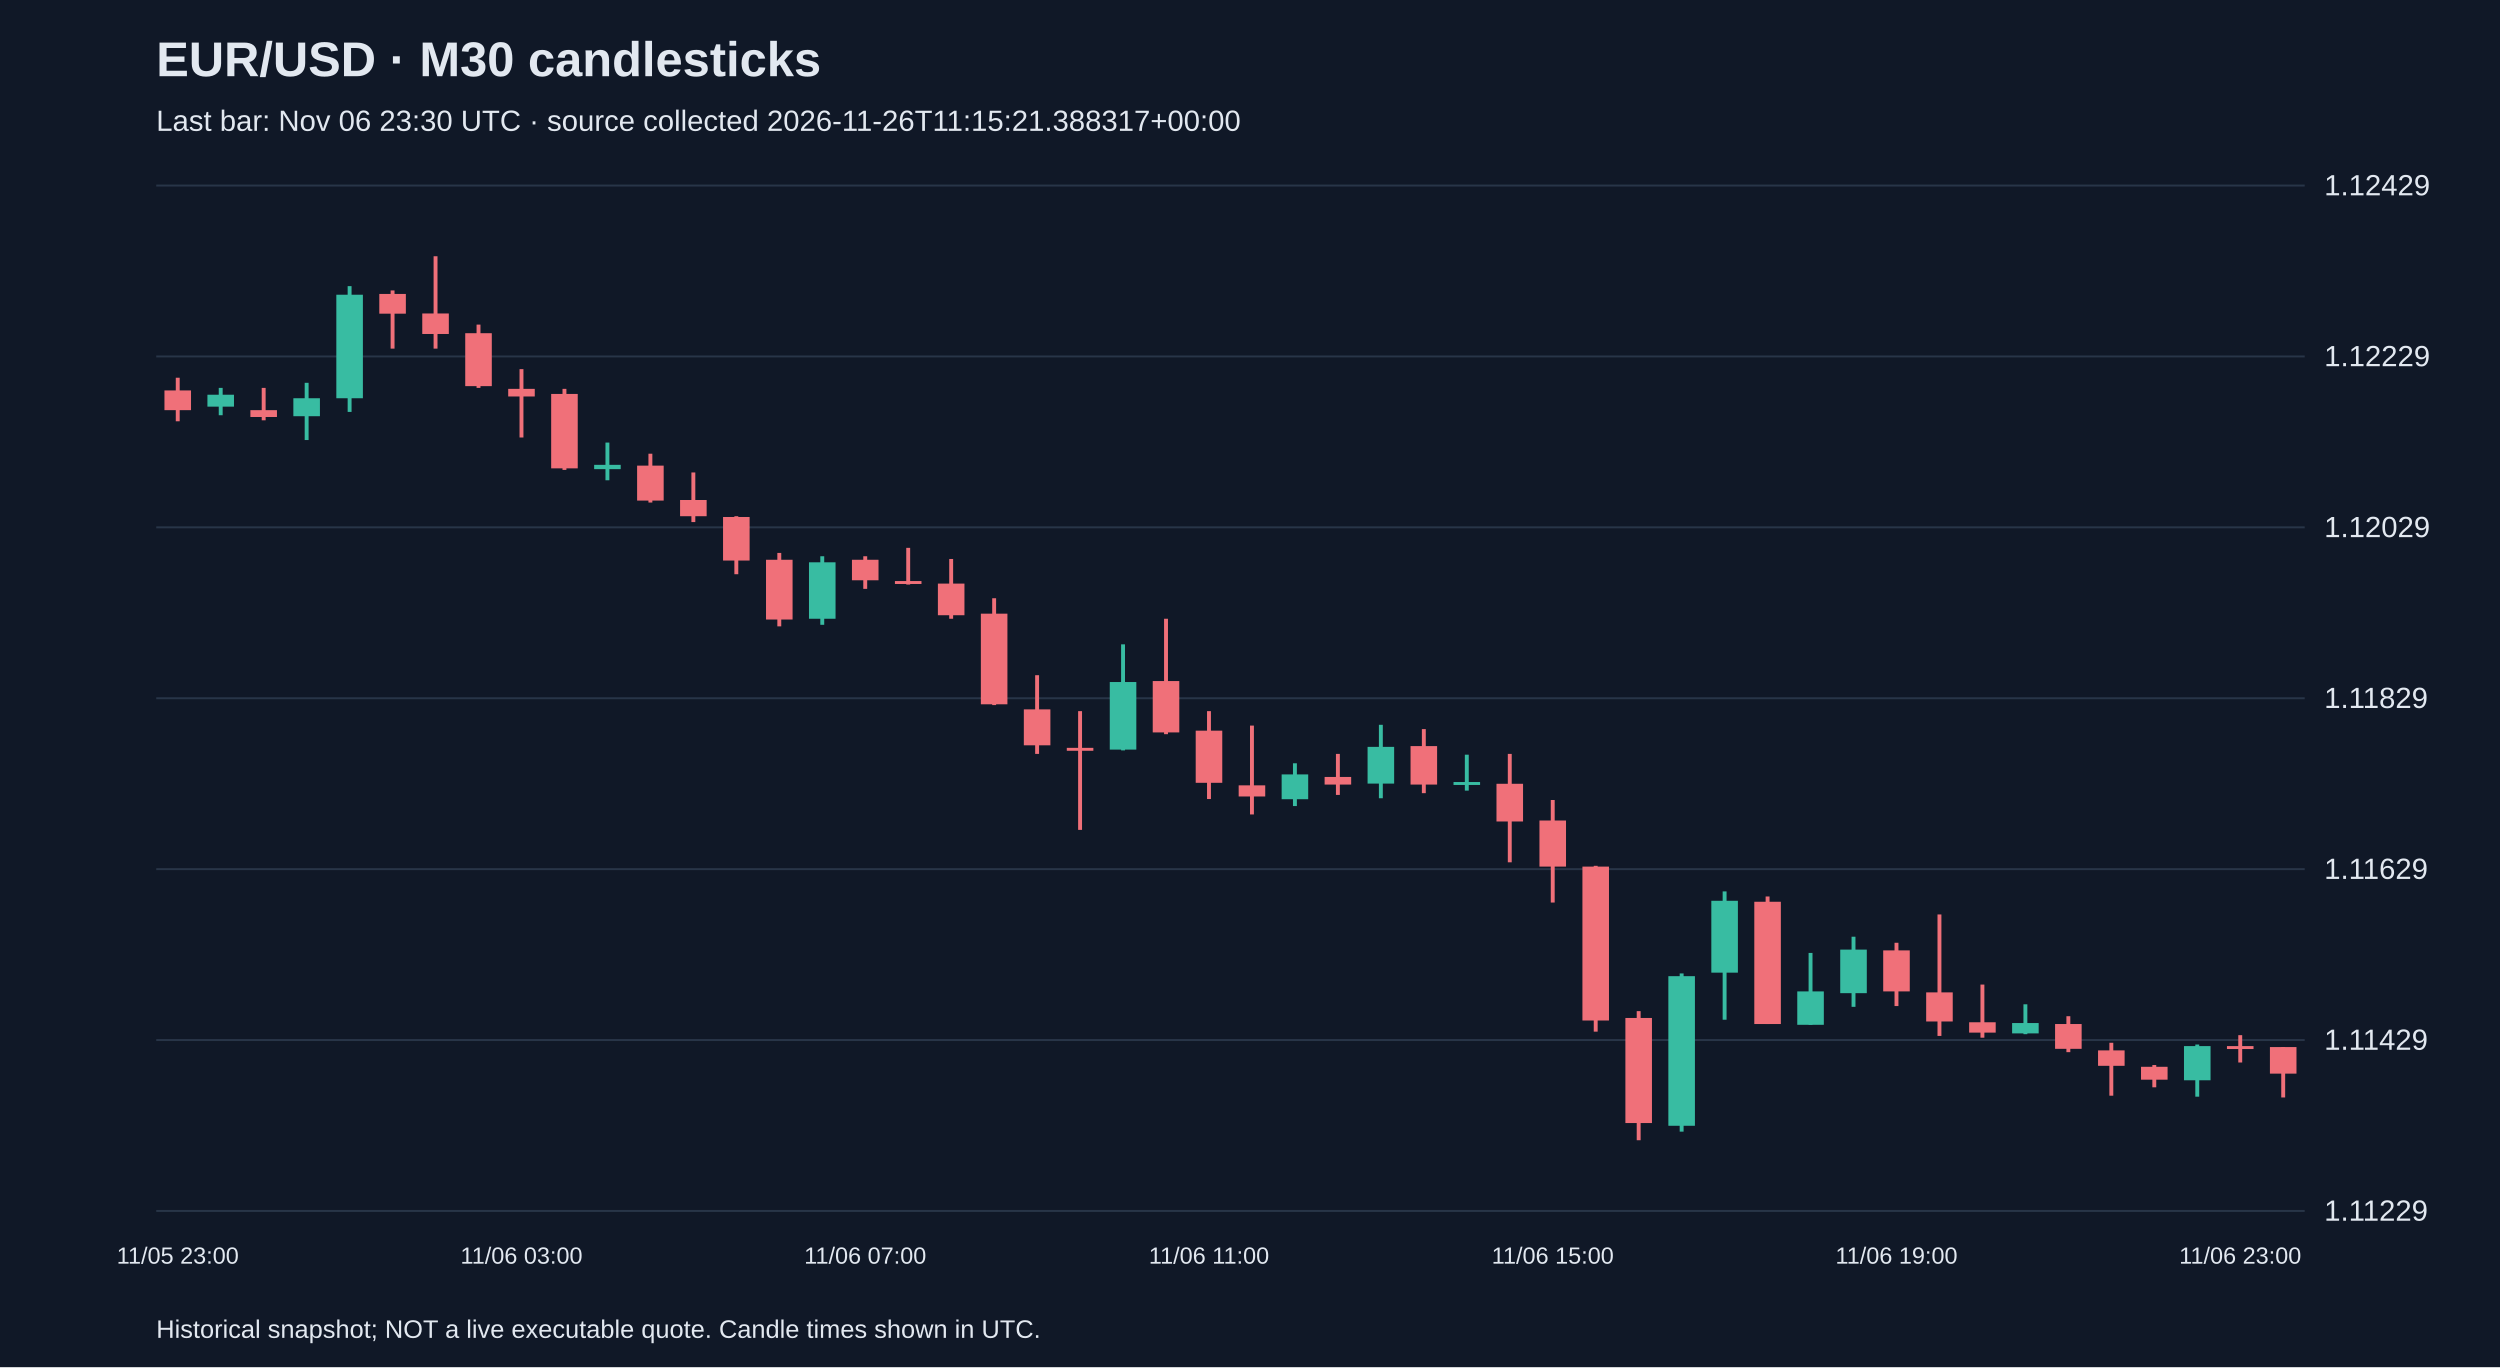
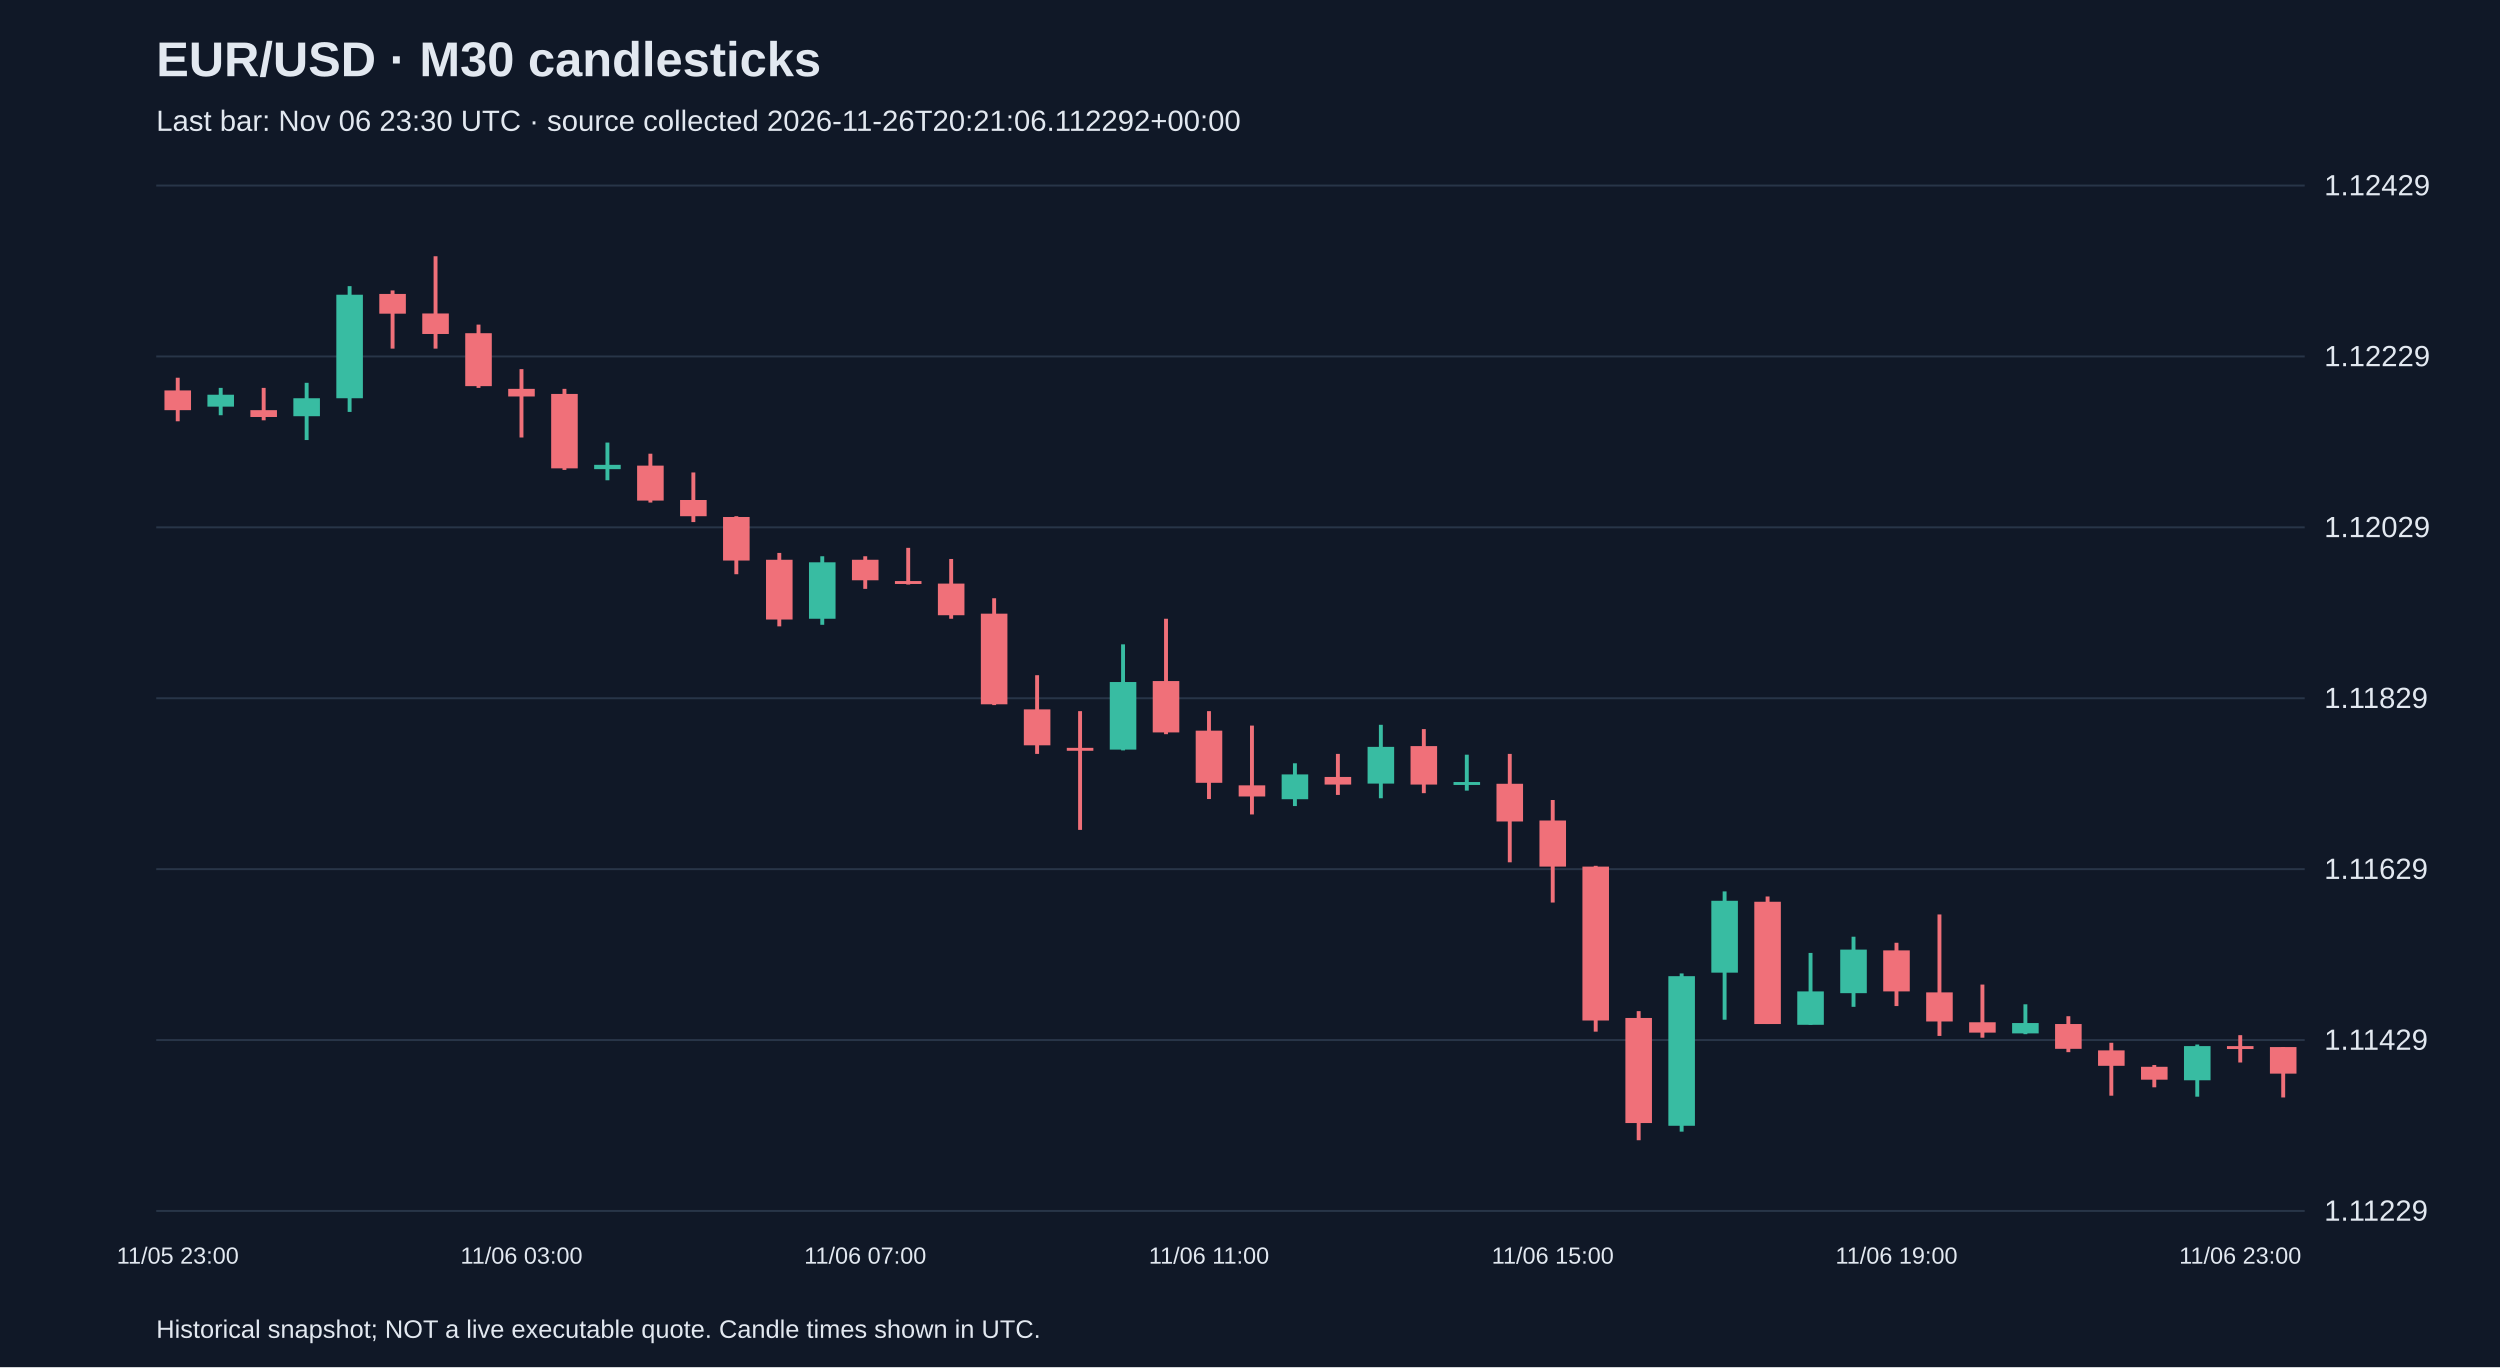
<svg xmlns="http://www.w3.org/2000/svg" viewBox="0 0 1280 700">
  <rect width="100%" height="100%" fill="#101827" />
  <style>text{font-family:Arial,sans-serif;fill:#e2e8f0}</style>
  <text x="80" y="39" font-size="25" font-weight="bold">EUR/USD · M30 candlesticks</text>
-   <text x="80" y="67" font-size="15" fill="#a6b1c5">Last bar: Nov 06 23:30 UTC · source collected 2026-11-26T11:15:21.388317+00:00</text>
+   <text x="80" y="67" font-size="15" fill="#a6b1c5">Last bar: Nov 06 23:30 UTC · source collected 2026-11-26T20:21:06.112292+00:00</text>
  <line x1="80" y1="620.0" x2="1180" y2="620.0" stroke="#283548" />
  <text x="1190" y="625.0" font-size="15">1.11229</text>
  <line x1="80" y1="532.5" x2="1180" y2="532.5" stroke="#283548" />
  <text x="1190" y="537.5" font-size="15">1.11429</text>
  <line x1="80" y1="445.0" x2="1180" y2="445.0" stroke="#283548" />
  <text x="1190" y="450.0" font-size="15">1.11629</text>
  <line x1="80" y1="357.5" x2="1180" y2="357.5" stroke="#283548" />
  <text x="1190" y="362.5" font-size="15">1.11829</text>
  <line x1="80" y1="270.0" x2="1180" y2="270.0" stroke="#283548" />
  <text x="1190" y="275.0" font-size="15">1.12029</text>
  <line x1="80" y1="182.5" x2="1180" y2="182.5" stroke="#283548" />
  <text x="1190" y="187.5" font-size="15">1.12229</text>
  <line x1="80" y1="95.0" x2="1180" y2="95.0" stroke="#283548" />
  <text x="1190" y="100.0" font-size="15">1.12429</text>
  <line x1="91.0" y1="193.4" x2="91.0" y2="215.7" stroke="#f07079" stroke-width="2" />
  <rect x="84.2" y="199.9" width="13.6" height="10.1" fill="#f07079" />
  <text x="91.0" y="647" text-anchor="middle" font-size="12">11/05 23:00</text>
  <line x1="113.0" y1="198.6" x2="113.0" y2="212.6" stroke="#38bca2" stroke-width="2" />
  <rect x="106.2" y="202.1" width="13.6" height="6.1" fill="#38bca2" />
  <line x1="135.0" y1="198.6" x2="135.0" y2="215.2" stroke="#f07079" stroke-width="2" />
  <rect x="128.2" y="210.0" width="13.6" height="3.5" fill="#f07079" />
  <line x1="157.0" y1="196.0" x2="157.0" y2="225.3" stroke="#38bca2" stroke-width="2" />
  <rect x="150.2" y="203.9" width="13.6" height="9.2" fill="#38bca2" />
  <line x1="179.0" y1="146.5" x2="179.0" y2="210.9" stroke="#38bca2" stroke-width="2" />
  <rect x="172.2" y="150.9" width="13.6" height="53.0" fill="#38bca2" />
  <line x1="201.0" y1="148.7" x2="201.0" y2="178.5" stroke="#f07079" stroke-width="2" />
  <rect x="194.2" y="150.5" width="13.6" height="10.1" fill="#f07079" />
  <line x1="223.0" y1="131.2" x2="223.0" y2="178.5" stroke="#f07079" stroke-width="2" />
  <rect x="216.2" y="160.5" width="13.6" height="10.5" fill="#f07079" />
  <line x1="245.0" y1="166.2" x2="245.0" y2="198.6" stroke="#f07079" stroke-width="2" />
  <rect x="238.2" y="170.6" width="13.6" height="27.1" fill="#f07079" />
  <line x1="267.0" y1="189.0" x2="267.0" y2="224.0" stroke="#f07079" stroke-width="2" />
  <rect x="260.2" y="199.1" width="13.6" height="3.9" fill="#f07079" />
  <text x="267.0" y="647" text-anchor="middle" font-size="12">11/06 03:00</text>
  <line x1="289.0" y1="199.1" x2="289.0" y2="240.6" stroke="#f07079" stroke-width="2" />
  <rect x="282.2" y="201.7" width="13.6" height="38.1" fill="#f07079" />
  <line x1="311.0" y1="226.6" x2="311.0" y2="245.9" stroke="#38bca2" stroke-width="2" />
  <rect x="304.2" y="238.0" width="13.6" height="2.2" fill="#38bca2" />
  <line x1="333.0" y1="232.3" x2="333.0" y2="257.3" stroke="#f07079" stroke-width="2" />
  <rect x="326.2" y="238.4" width="13.6" height="17.9" fill="#f07079" />
  <line x1="355.0" y1="241.9" x2="355.0" y2="267.3" stroke="#f07079" stroke-width="2" />
  <rect x="348.2" y="256.0" width="13.6" height="8.3" fill="#f07079" />
  <line x1="377.0" y1="264.3" x2="377.0" y2="294.0" stroke="#f07079" stroke-width="2" />
  <rect x="370.2" y="264.7" width="13.6" height="22.3" fill="#f07079" />
  <line x1="399.0" y1="283.1" x2="399.0" y2="320.7" stroke="#f07079" stroke-width="2" />
  <rect x="392.2" y="286.6" width="13.6" height="30.6" fill="#f07079" />
  <line x1="421.0" y1="284.8" x2="421.0" y2="319.9" stroke="#38bca2" stroke-width="2" />
  <rect x="414.2" y="287.9" width="13.6" height="28.9" fill="#38bca2" />
  <line x1="443.0" y1="284.8" x2="443.0" y2="301.5" stroke="#f07079" stroke-width="2" />
  <rect x="436.2" y="286.6" width="13.6" height="10.5" fill="#f07079" />
  <text x="443.0" y="647" text-anchor="middle" font-size="12">11/06 07:00</text>
  <line x1="465.0" y1="280.5" x2="465.0" y2="299.3" stroke="#f07079" stroke-width="2" />
  <rect x="458.2" y="297.5" width="13.6" height="1.5" fill="#f07079" />
  <line x1="487.0" y1="286.2" x2="487.0" y2="316.8" stroke="#f07079" stroke-width="2" />
  <rect x="480.2" y="298.8" width="13.6" height="16.2" fill="#f07079" />
  <line x1="509.0" y1="306.3" x2="509.0" y2="361.0" stroke="#f07079" stroke-width="2" />
  <rect x="502.2" y="314.2" width="13.6" height="46.4" fill="#f07079" />
  <line x1="531.0" y1="345.7" x2="531.0" y2="386.0" stroke="#f07079" stroke-width="2" />
  <rect x="524.2" y="363.2" width="13.6" height="18.4" fill="#f07079" />
  <line x1="553.0" y1="364.1" x2="553.0" y2="424.9" stroke="#f07079" stroke-width="2" />
  <rect x="546.2" y="382.9" width="13.6" height="1.5" fill="#f07079" />
  <line x1="575.0" y1="329.9" x2="575.0" y2="384.2" stroke="#38bca2" stroke-width="2" />
  <rect x="568.2" y="349.2" width="13.6" height="34.6" fill="#38bca2" />
  <line x1="597.0" y1="316.8" x2="597.0" y2="375.9" stroke="#f07079" stroke-width="2" />
  <rect x="590.2" y="348.7" width="13.6" height="26.3" fill="#f07079" />
  <line x1="619.0" y1="364.1" x2="619.0" y2="409.1" stroke="#f07079" stroke-width="2" />
  <rect x="612.2" y="374.1" width="13.6" height="26.7" fill="#f07079" />
  <text x="619.0" y="647" text-anchor="middle" font-size="12">11/06 11:00</text>
  <line x1="641.0" y1="371.5" x2="641.0" y2="417.0" stroke="#f07079" stroke-width="2" />
  <rect x="634.2" y="402.1" width="13.6" height="5.7" fill="#f07079" />
  <line x1="663.0" y1="390.8" x2="663.0" y2="412.7" stroke="#38bca2" stroke-width="2" />
  <rect x="656.2" y="396.5" width="13.6" height="12.7" fill="#38bca2" />
  <line x1="685.0" y1="386.0" x2="685.0" y2="407.0" stroke="#f07079" stroke-width="2" />
  <rect x="678.2" y="397.8" width="13.6" height="3.9" fill="#f07079" />
  <line x1="707.0" y1="371.1" x2="707.0" y2="408.7" stroke="#38bca2" stroke-width="2" />
  <rect x="700.2" y="382.4" width="13.6" height="18.8" fill="#38bca2" />
  <line x1="729.0" y1="373.3" x2="729.0" y2="406.1" stroke="#f07079" stroke-width="2" />
  <rect x="722.2" y="382.0" width="13.6" height="19.7" fill="#f07079" />
  <line x1="751.0" y1="386.4" x2="751.0" y2="404.8" stroke="#38bca2" stroke-width="2" />
  <rect x="744.2" y="400.4" width="13.6" height="1.5" fill="#38bca2" />
  <line x1="773.0" y1="386.0" x2="773.0" y2="441.5" stroke="#f07079" stroke-width="2" />
  <rect x="766.2" y="401.3" width="13.6" height="19.3" fill="#f07079" />
  <line x1="795.0" y1="409.6" x2="795.0" y2="462.1" stroke="#f07079" stroke-width="2" />
  <rect x="788.2" y="420.1" width="13.6" height="23.6" fill="#f07079" />
  <text x="795.0" y="647" text-anchor="middle" font-size="12">11/06 15:00</text>
  <line x1="817.0" y1="443.3" x2="817.0" y2="528.2" stroke="#f07079" stroke-width="2" />
  <rect x="810.2" y="443.7" width="13.6" height="78.8" fill="#f07079" />
  <line x1="839.0" y1="517.7" x2="839.0" y2="583.8" stroke="#f07079" stroke-width="2" />
  <rect x="832.2" y="521.2" width="13.6" height="53.8" fill="#f07079" />
  <line x1="861.0" y1="498.4" x2="861.0" y2="579.4" stroke="#38bca2" stroke-width="2" />
  <rect x="854.2" y="499.8" width="13.6" height="76.6" fill="#38bca2" />
  <line x1="883.0" y1="456.4" x2="883.0" y2="522.1" stroke="#38bca2" stroke-width="2" />
  <rect x="876.2" y="461.2" width="13.6" height="36.8" fill="#38bca2" />
  <line x1="905.0" y1="459.0" x2="905.0" y2="524.3" stroke="#f07079" stroke-width="2" />
  <rect x="898.2" y="461.7" width="13.6" height="62.6" fill="#f07079" />
  <line x1="927.0" y1="487.9" x2="927.0" y2="524.7" stroke="#38bca2" stroke-width="2" />
  <rect x="920.2" y="507.6" width="13.6" height="17.1" fill="#38bca2" />
  <line x1="949.0" y1="479.6" x2="949.0" y2="515.5" stroke="#38bca2" stroke-width="2" />
  <rect x="942.2" y="486.2" width="13.6" height="22.3" fill="#38bca2" />
  <line x1="971.0" y1="482.7" x2="971.0" y2="515.1" stroke="#f07079" stroke-width="2" />
  <rect x="964.2" y="486.6" width="13.6" height="21.0" fill="#f07079" />
  <text x="971.0" y="647" text-anchor="middle" font-size="12">11/06 19:00</text>
  <line x1="993.0" y1="468.2" x2="993.0" y2="530.4" stroke="#f07079" stroke-width="2" />
  <rect x="986.2" y="508.1" width="13.6" height="14.9" fill="#f07079" />
  <line x1="1015.0" y1="504.1" x2="1015.0" y2="531.3" stroke="#f07079" stroke-width="2" />
  <rect x="1008.2" y="523.4" width="13.6" height="5.3" fill="#f07079" />
  <line x1="1037.0" y1="514.2" x2="1037.0" y2="529.5" stroke="#38bca2" stroke-width="2" />
  <rect x="1030.2" y="523.8" width="13.6" height="5.3" fill="#38bca2" />
  <line x1="1059.0" y1="520.3" x2="1059.0" y2="538.7" stroke="#f07079" stroke-width="2" />
  <rect x="1052.2" y="524.3" width="13.6" height="12.7" fill="#f07079" />
  <line x1="1081.0" y1="533.9" x2="1081.0" y2="561.0" stroke="#f07079" stroke-width="2" />
  <rect x="1074.2" y="537.8" width="13.6" height="7.9" fill="#f07079" />
  <line x1="1103.0" y1="545.3" x2="1103.0" y2="556.7" stroke="#f07079" stroke-width="2" />
  <rect x="1096.2" y="546.2" width="13.6" height="6.6" fill="#f07079" />
  <line x1="1125.0" y1="534.8" x2="1125.0" y2="561.5" stroke="#38bca2" stroke-width="2" />
  <rect x="1118.2" y="535.6" width="13.6" height="17.5" fill="#38bca2" />
  <line x1="1147.0" y1="530.0" x2="1147.0" y2="544.0" stroke="#f07079" stroke-width="2" />
  <rect x="1140.2" y="535.6" width="13.6" height="1.5" fill="#f07079" />
  <text x="1147.0" y="647" text-anchor="middle" font-size="12">11/06 23:00</text>
  <line x1="1169.0" y1="536.1" x2="1169.0" y2="561.9" stroke="#f07079" stroke-width="2" />
  <rect x="1162.2" y="536.1" width="13.6" height="13.6" fill="#f07079" />
  <text x="80" y="685" font-size="13">Historical snapshot; NOT a live executable quote. Candle times shown in UTC.</text>
</svg>
